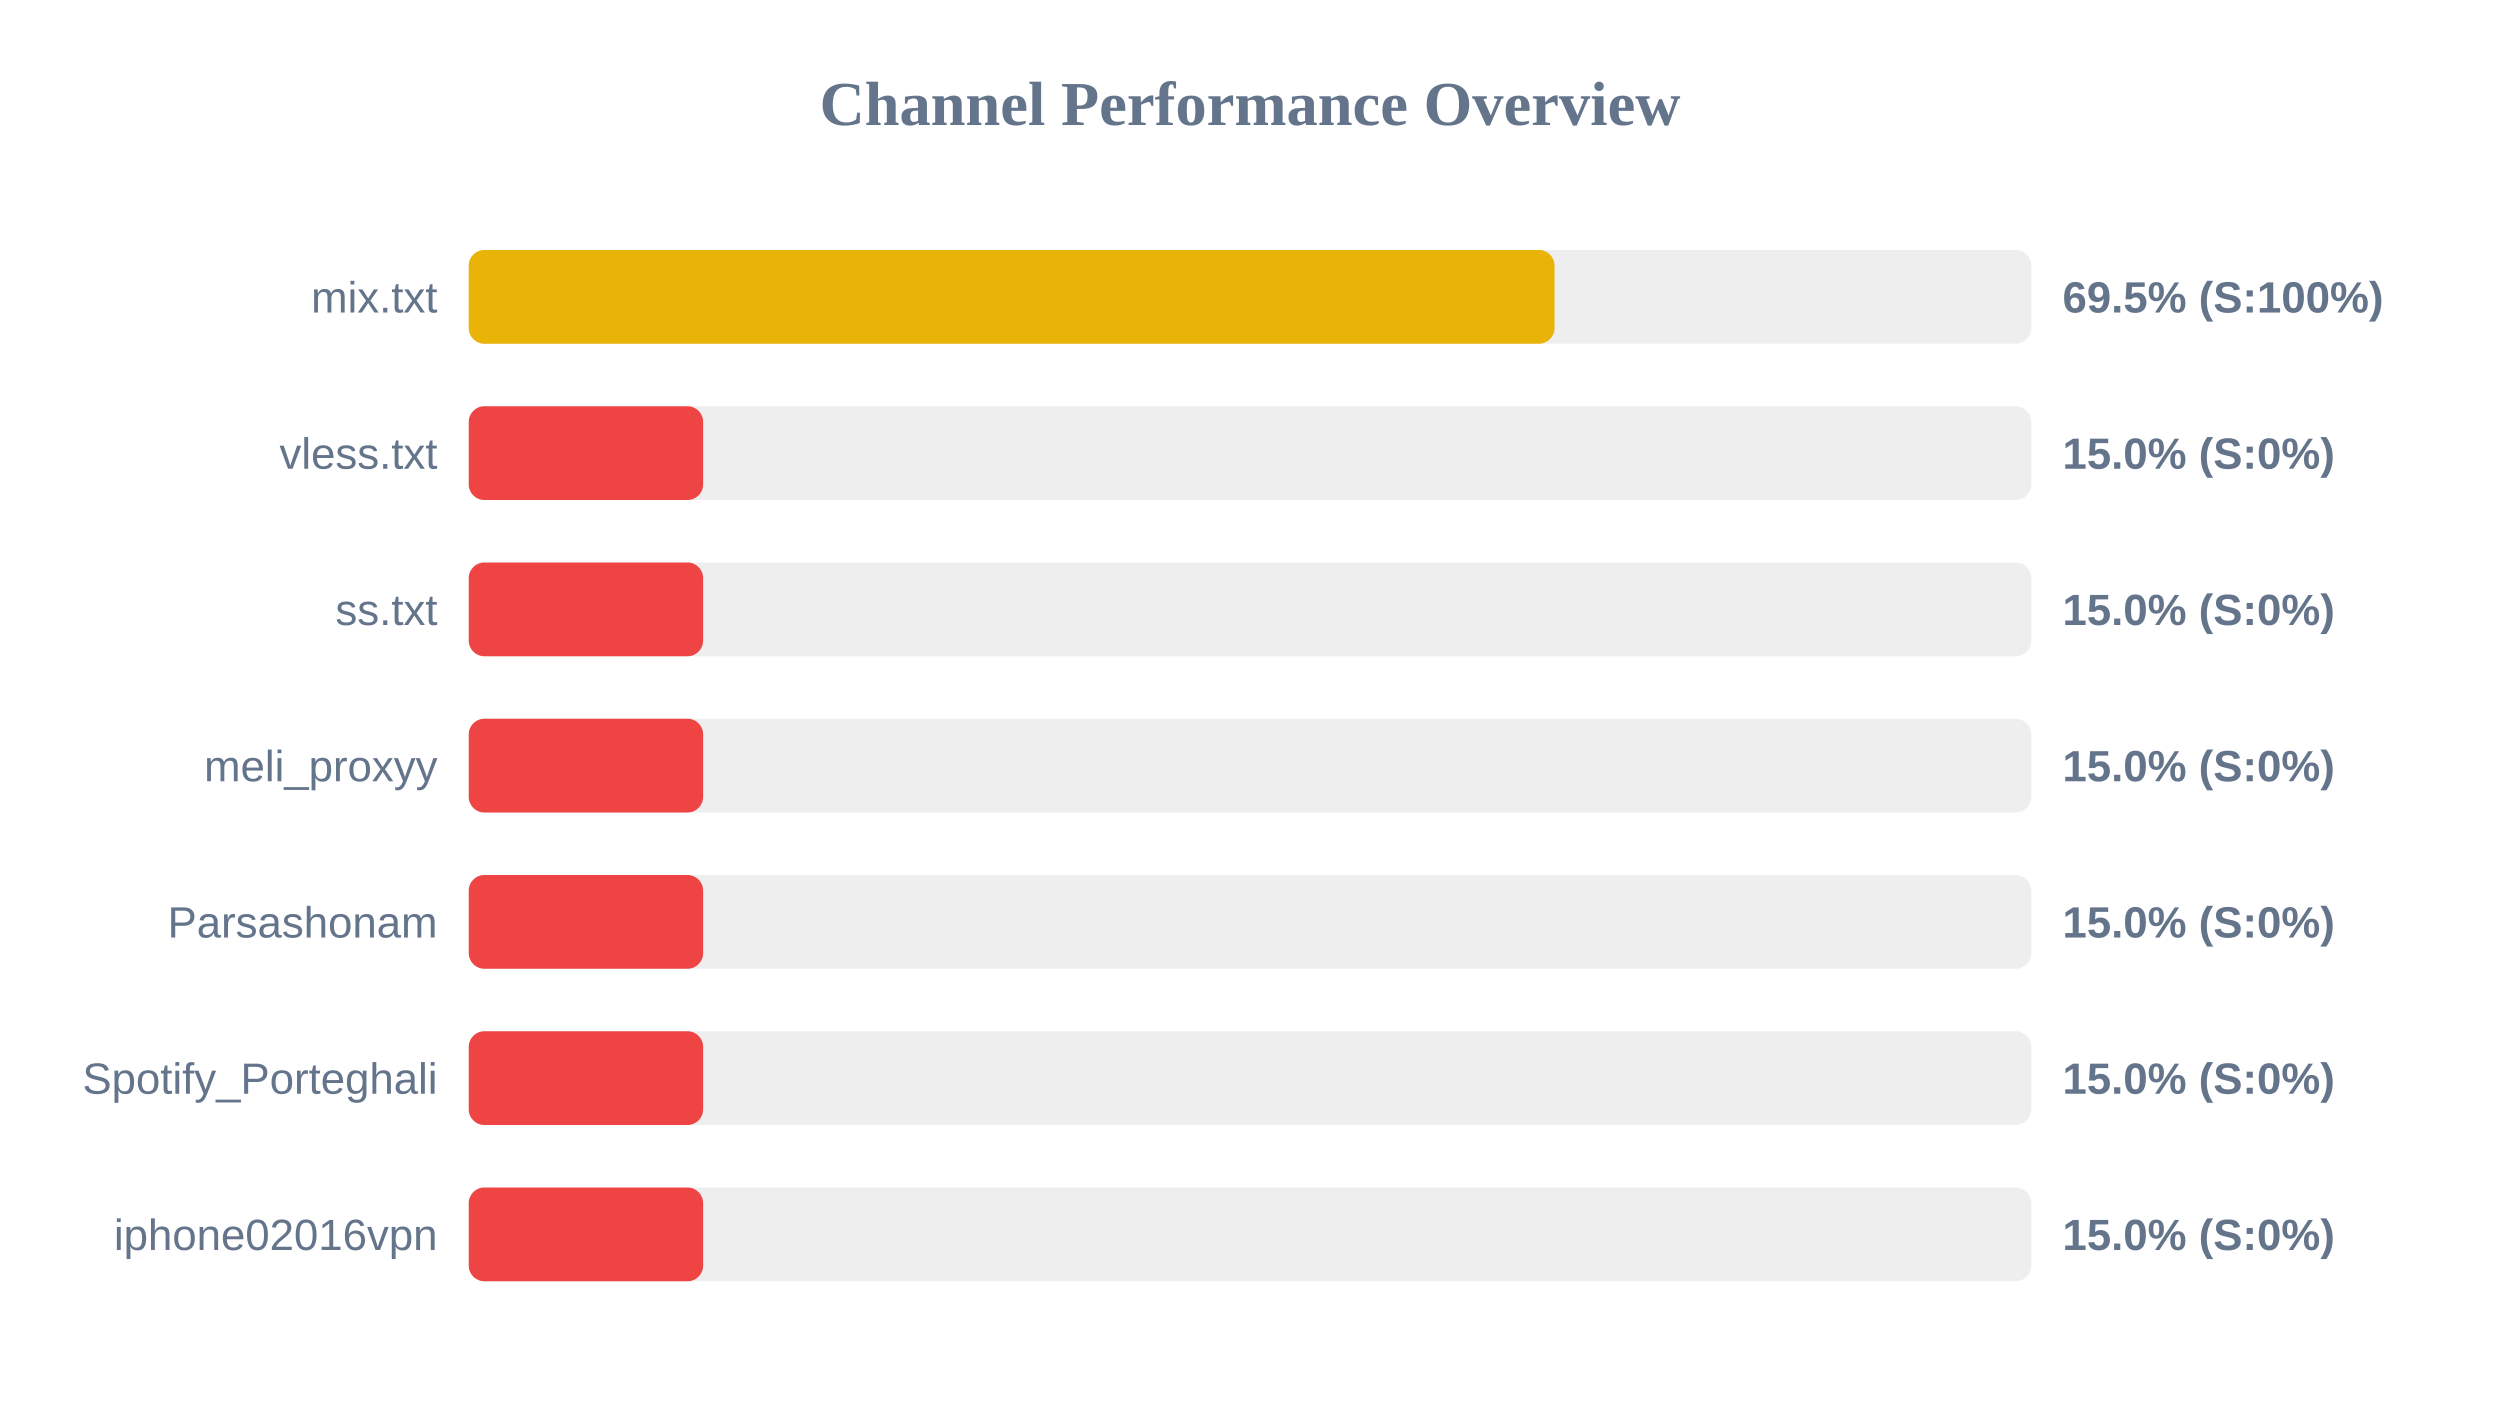
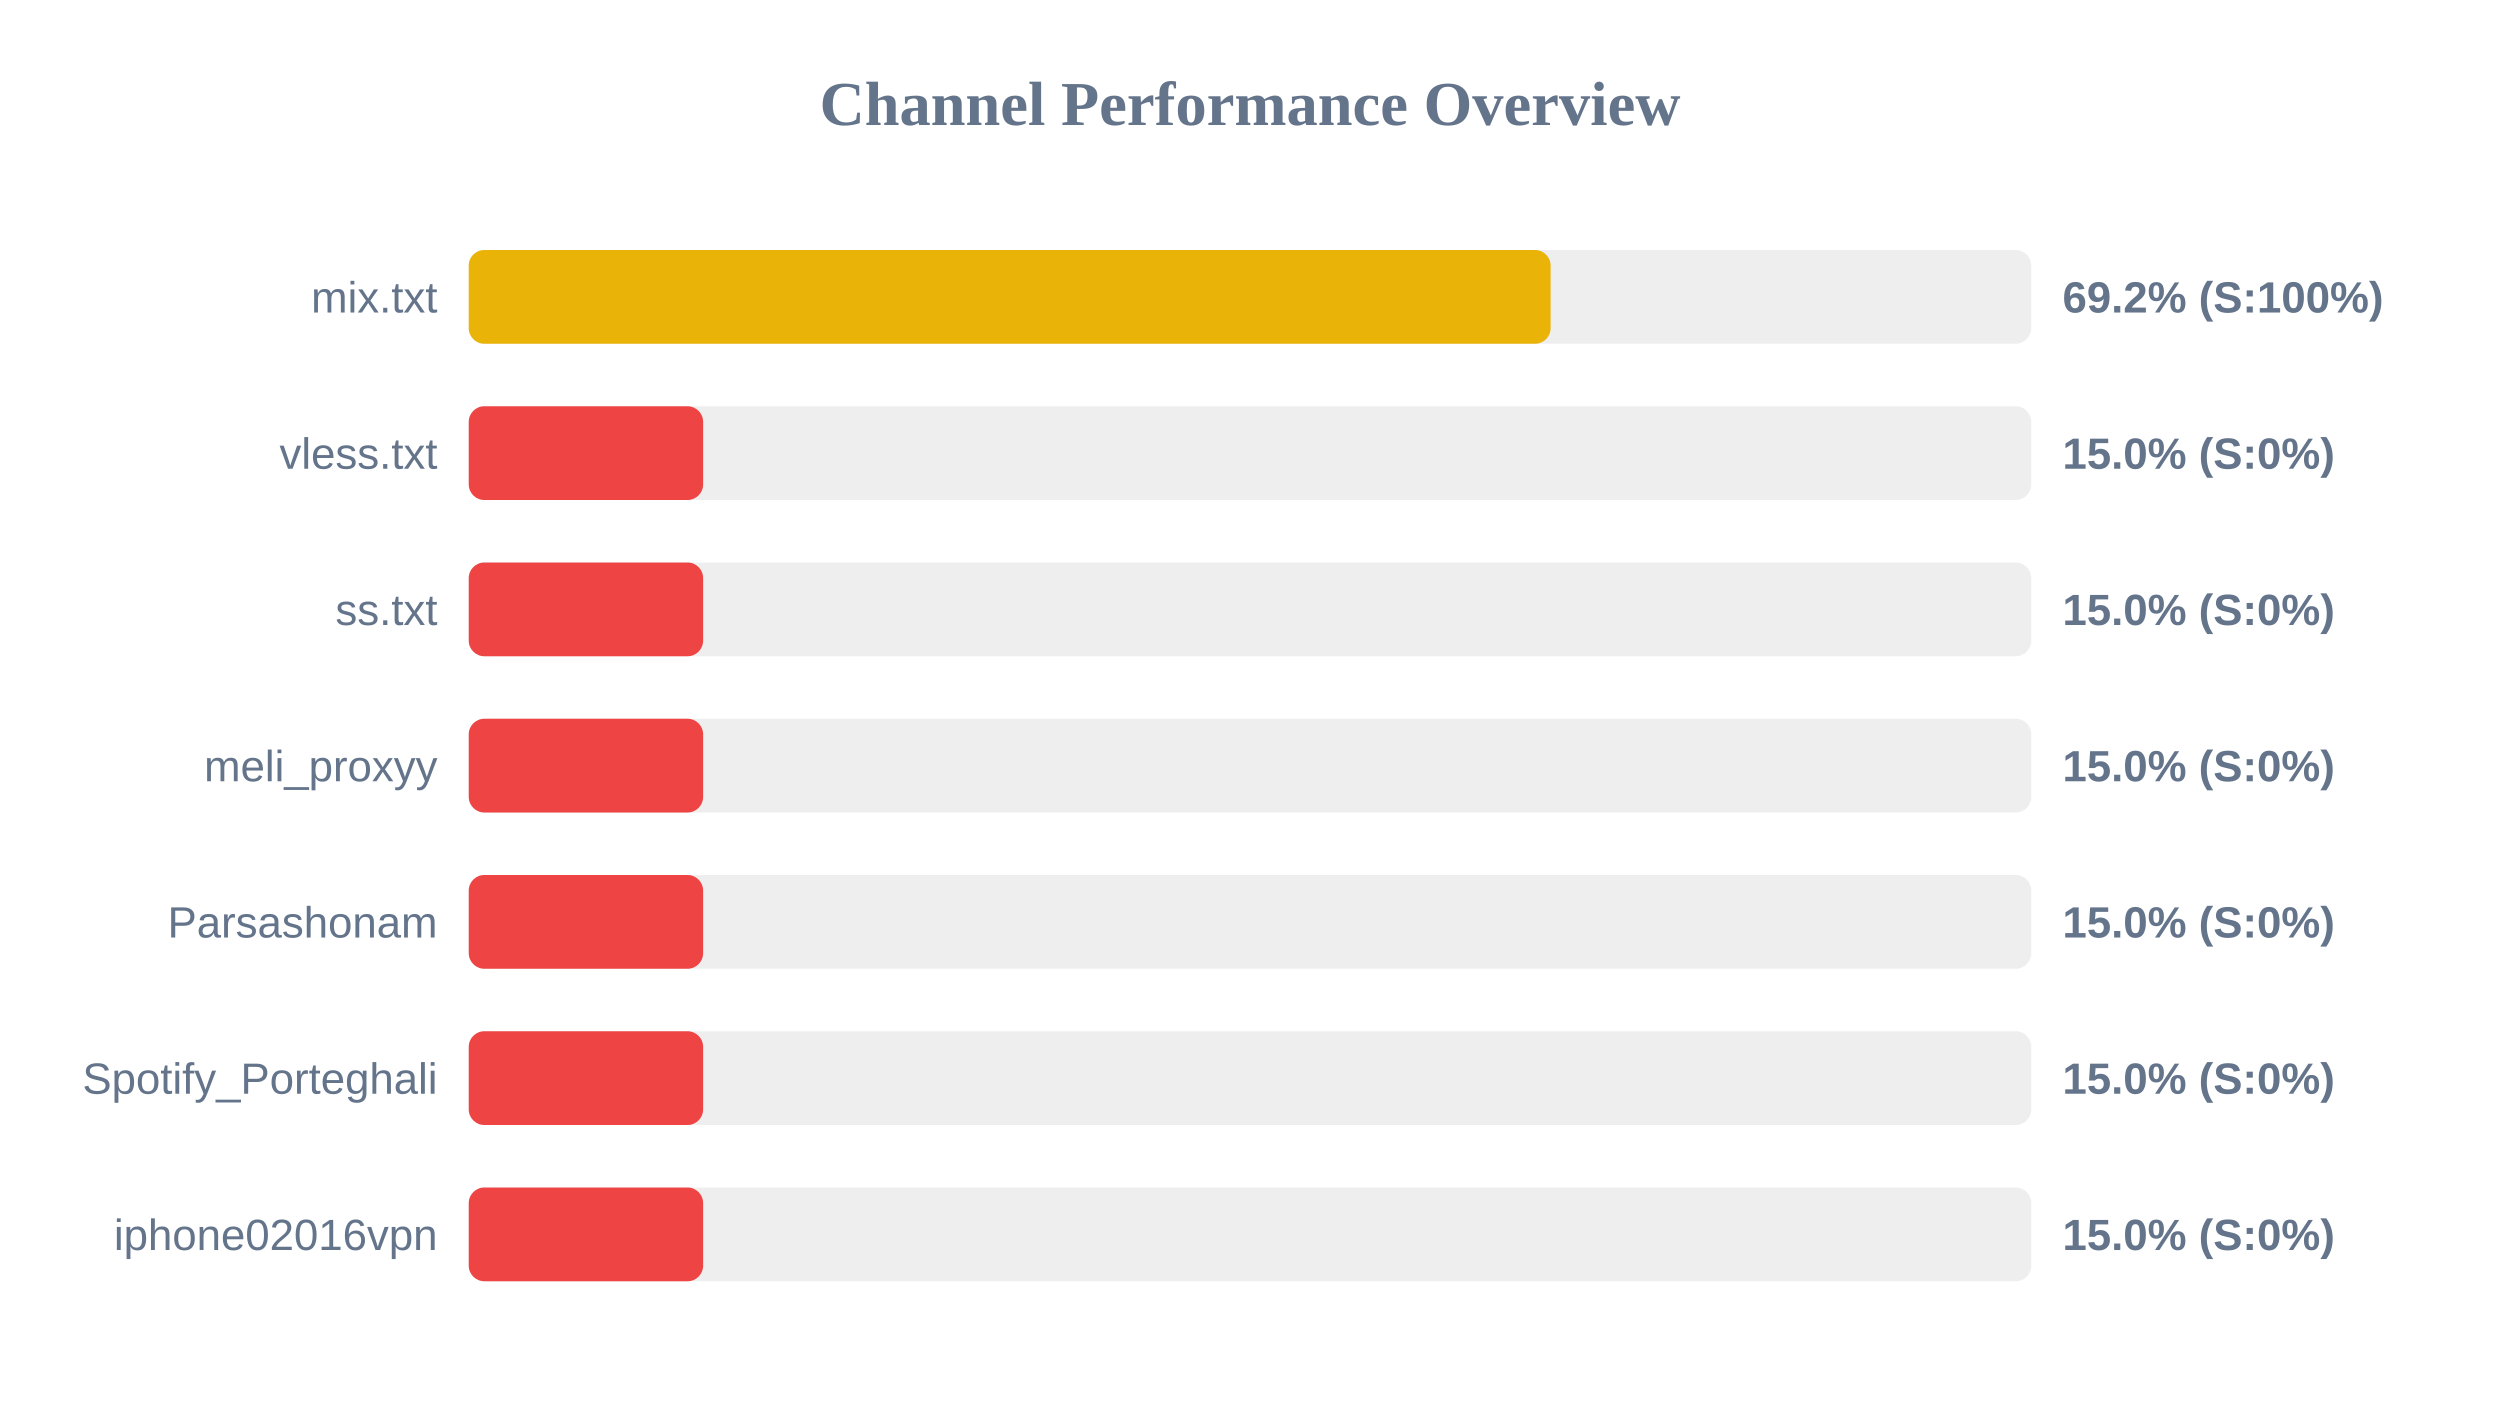
<svg xmlns="http://www.w3.org/2000/svg" width="800" height="450" version="1.1">
  <style>
        .row { font: 14px Arial; fill: #64748b; }
        .score { font: bold 14px Arial; fill: #64748b; }
    </style>
  <text x="400" y="40" text-anchor="middle" font-size="20px" font-weight="bold" fill="#64748b">Channel Performance Overview</text>
  <rect x="150" y="80" width="500" height="30" fill="#eee" rx="5" />
-   <rect x="150" y="80" width="347.45" height="30" fill="#eab308" rx="5" />
+   <rect x="150" y="80" width="346.2" height="30" fill="#eab308" rx="5" />
  <text x="140" y="100" text-anchor="end" class="row">mix.txt</text>
-   <text x="660" y="100" text-anchor="start" class="score">69.5% (S:100%)</text>
+   <text x="660" y="100" text-anchor="start" class="score">69.2% (S:100%)</text>
  <rect x="150" y="130" width="500" height="30" fill="#eee" rx="5" />
  <rect x="150" y="130" width="75.0" height="30" fill="#ef4444" rx="5" />
  <text x="140" y="150" text-anchor="end" class="row">vless.txt</text>
  <text x="660" y="150" text-anchor="start" class="score">15.0% (S:0%)</text>
  <rect x="150" y="180" width="500" height="30" fill="#eee" rx="5" />
  <rect x="150" y="180" width="75.0" height="30" fill="#ef4444" rx="5" />
  <text x="140" y="200" text-anchor="end" class="row">ss.txt</text>
  <text x="660" y="200" text-anchor="start" class="score">15.0% (S:0%)</text>
  <rect x="150" y="230" width="500" height="30" fill="#eee" rx="5" />
  <rect x="150" y="230" width="75.0" height="30" fill="#ef4444" rx="5" />
  <text x="140" y="250" text-anchor="end" class="row">meli_proxyy</text>
  <text x="660" y="250" text-anchor="start" class="score">15.0% (S:0%)</text>
  <rect x="150" y="280" width="500" height="30" fill="#eee" rx="5" />
  <rect x="150" y="280" width="75.0" height="30" fill="#ef4444" rx="5" />
  <text x="140" y="300" text-anchor="end" class="row">Parsashonam</text>
  <text x="660" y="300" text-anchor="start" class="score">15.0% (S:0%)</text>
  <rect x="150" y="330" width="500" height="30" fill="#eee" rx="5" />
  <rect x="150" y="330" width="75.0" height="30" fill="#ef4444" rx="5" />
  <text x="140" y="350" text-anchor="end" class="row">Spotify_Porteghali</text>
  <text x="660" y="350" text-anchor="start" class="score">15.0% (S:0%)</text>
  <rect x="150" y="380" width="500" height="30" fill="#eee" rx="5" />
  <rect x="150" y="380" width="75.0" height="30" fill="#ef4444" rx="5" />
  <text x="140" y="400" text-anchor="end" class="row">iphone02016vpn</text>
  <text x="660" y="400" text-anchor="start" class="score">15.0% (S:0%)</text>
</svg>
